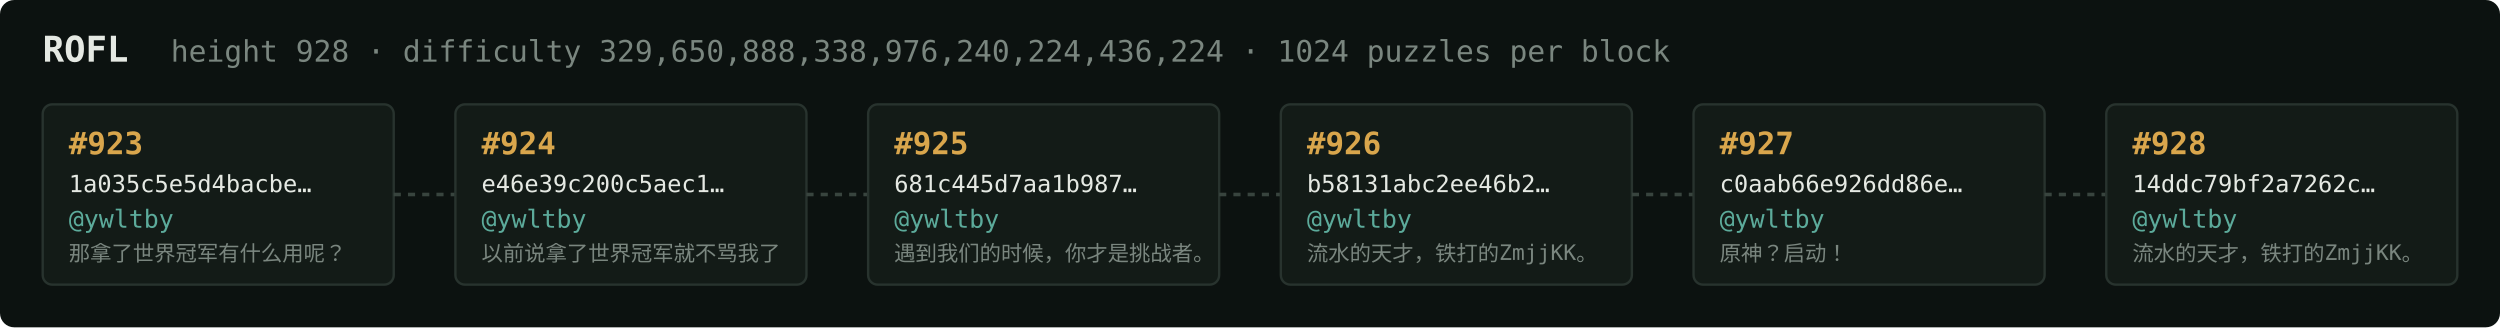
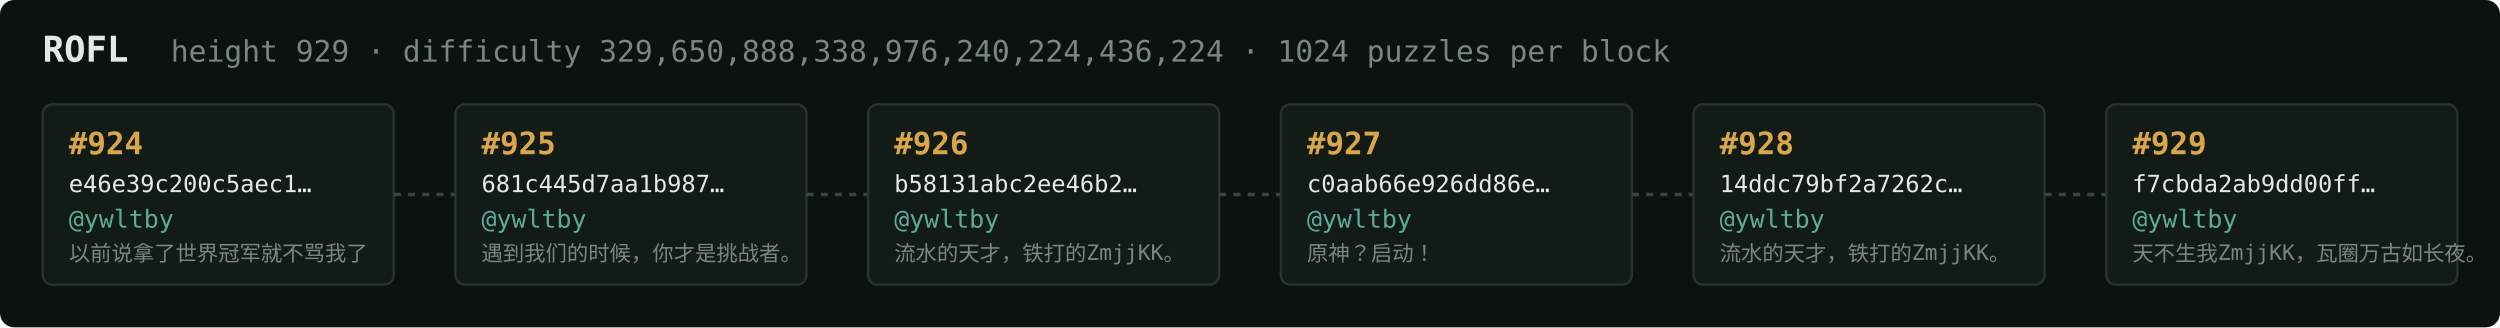
<svg xmlns="http://www.w3.org/2000/svg" width="1054" height="138" viewBox="0 0 1054 138" font-family="ui-monospace,SFMono-Regular,Menlo,monospace">
  <rect fill="#0c1210" width="1054" height="138" rx="6" />
  <text x="18" y="26" fill="#e5e9e3" font-size="15" font-weight="700">ROFL</text>
-   <text x="72" y="26" fill="#7a867f" font-size="12.5">height 928 · difficulty 329,650,888,338,976,240,224,436,224 · 1024 puzzles per block</text>
+   <text x="72" y="26" fill="#7a867f" font-size="12.5">height 929 · difficulty 329,650,888,338,976,240,224,436,224 · 1024 puzzles per block</text>
  <rect x="18" y="44" width="148" height="76" rx="4" fill="#131b17" stroke="#28332e" stroke-width="1" />
-   <text x="29" y="65" fill="#d9a64c" font-size="13" font-weight="700">#923</text>
-   <text x="29" y="81" fill="#e5e9e3" font-size="10">1a035c5e5d4bacbe…</text>
+   <text x="29" y="65" fill="#d9a64c" font-size="13" font-weight="700">#924</text>
+   <text x="29" y="81" fill="#e5e9e3" font-size="10">e46e39c200c5aec1…</text>
  <text x="29" y="96" fill="#5cab9b" font-size="10.5">@ywltby</text>
-   <text x="29" y="110" fill="#7a867f" font-size="9">那拿了世界冠军有什么用呢？</text>
+   <text x="29" y="110" fill="#7a867f" font-size="9">以前说拿了世界冠军就不骂我了</text>
  <line x1="166" y1="82.0" x2="192" y2="82.0" stroke="#38443e" stroke-width="1.5" stroke-dasharray="3 3" />
  <rect x="192" y="44" width="148" height="76" rx="4" fill="#131b17" stroke="#28332e" stroke-width="1" />
-   <text x="203" y="65" fill="#d9a64c" font-size="13" font-weight="700">#924</text>
-   <text x="203" y="81" fill="#e5e9e3" font-size="10">e46e39c200c5aec1…</text>
+   <text x="203" y="65" fill="#d9a64c" font-size="13" font-weight="700">#925</text>
+   <text x="203" y="81" fill="#e5e9e3" font-size="10">681c445d7aa1b987…</text>
  <text x="203" y="96" fill="#5cab9b" font-size="10.5">@ywltby</text>
-   <text x="203" y="110" fill="#7a867f" font-size="9">以前说拿了世界冠军就不骂我了</text>
+   <text x="203" y="110" fill="#7a867f" font-size="9">遇到我们的时候，你才是挑战者。</text>
  <line x1="340" y1="82.0" x2="366" y2="82.0" stroke="#38443e" stroke-width="1.5" stroke-dasharray="3 3" />
  <rect x="366" y="44" width="148" height="76" rx="4" fill="#131b17" stroke="#28332e" stroke-width="1" />
-   <text x="377" y="65" fill="#d9a64c" font-size="13" font-weight="700">#925</text>
-   <text x="377" y="81" fill="#e5e9e3" font-size="10">681c445d7aa1b987…</text>
+   <text x="377" y="65" fill="#d9a64c" font-size="13" font-weight="700">#926</text>
+   <text x="377" y="81" fill="#e5e9e3" font-size="10">b58131abc2ee46b2…</text>
  <text x="377" y="96" fill="#5cab9b" font-size="10.5">@ywltby</text>
-   <text x="377" y="110" fill="#7a867f" font-size="9">遇到我们的时候，你才是挑战者。</text>
+   <text x="377" y="110" fill="#7a867f" font-size="9">流水的天才，铁打的ZmjjKK。</text>
  <line x1="514" y1="82.0" x2="540" y2="82.0" stroke="#38443e" stroke-width="1.5" stroke-dasharray="3 3" />
  <rect x="540" y="44" width="148" height="76" rx="4" fill="#131b17" stroke="#28332e" stroke-width="1" />
-   <text x="551" y="65" fill="#d9a64c" font-size="13" font-weight="700">#926</text>
-   <text x="551" y="81" fill="#e5e9e3" font-size="10">b58131abc2ee46b2…</text>
+   <text x="551" y="65" fill="#d9a64c" font-size="13" font-weight="700">#927</text>
+   <text x="551" y="81" fill="#e5e9e3" font-size="10">c0aab66e926dd86e…</text>
  <text x="551" y="96" fill="#5cab9b" font-size="10.5">@ywltby</text>
-   <text x="551" y="110" fill="#7a867f" font-size="9">流水的天才，铁打的ZmjjKK。</text>
+   <text x="551" y="110" fill="#7a867f" font-size="9">原神？启动！</text>
  <line x1="688" y1="82.0" x2="714" y2="82.0" stroke="#38443e" stroke-width="1.5" stroke-dasharray="3 3" />
  <rect x="714" y="44" width="148" height="76" rx="4" fill="#131b17" stroke="#28332e" stroke-width="1" />
-   <text x="725" y="65" fill="#d9a64c" font-size="13" font-weight="700">#927</text>
-   <text x="725" y="81" fill="#e5e9e3" font-size="10">c0aab66e926dd86e…</text>
+   <text x="725" y="65" fill="#d9a64c" font-size="13" font-weight="700">#928</text>
+   <text x="725" y="81" fill="#e5e9e3" font-size="10">14ddc79bf2a7262c…</text>
  <text x="725" y="96" fill="#5cab9b" font-size="10.5">@ywltby</text>
-   <text x="725" y="110" fill="#7a867f" font-size="9">原神？启动！</text>
+   <text x="725" y="110" fill="#7a867f" font-size="9">流水的天才，铁打的ZmjjKK。</text>
  <line x1="862" y1="82.0" x2="888" y2="82.0" stroke="#38443e" stroke-width="1.5" stroke-dasharray="3 3" />
  <rect x="888" y="44" width="148" height="76" rx="4" fill="#131b17" stroke="#28332e" stroke-width="1" />
-   <text x="899" y="65" fill="#d9a64c" font-size="13" font-weight="700">#928</text>
-   <text x="899" y="81" fill="#e5e9e3" font-size="10">14ddc79bf2a7262c…</text>
+   <text x="899" y="65" fill="#d9a64c" font-size="13" font-weight="700">#929</text>
+   <text x="899" y="81" fill="#e5e9e3" font-size="10">f7cbda2ab9dd00ff…</text>
  <text x="899" y="96" fill="#5cab9b" font-size="10.5">@ywltby</text>
-   <text x="899" y="110" fill="#7a867f" font-size="9">流水的天才，铁打的ZmjjKK。</text>
+   <text x="899" y="110" fill="#7a867f" font-size="9">天不生我ZmjjKK，瓦圈万古如长夜。</text>
</svg>
